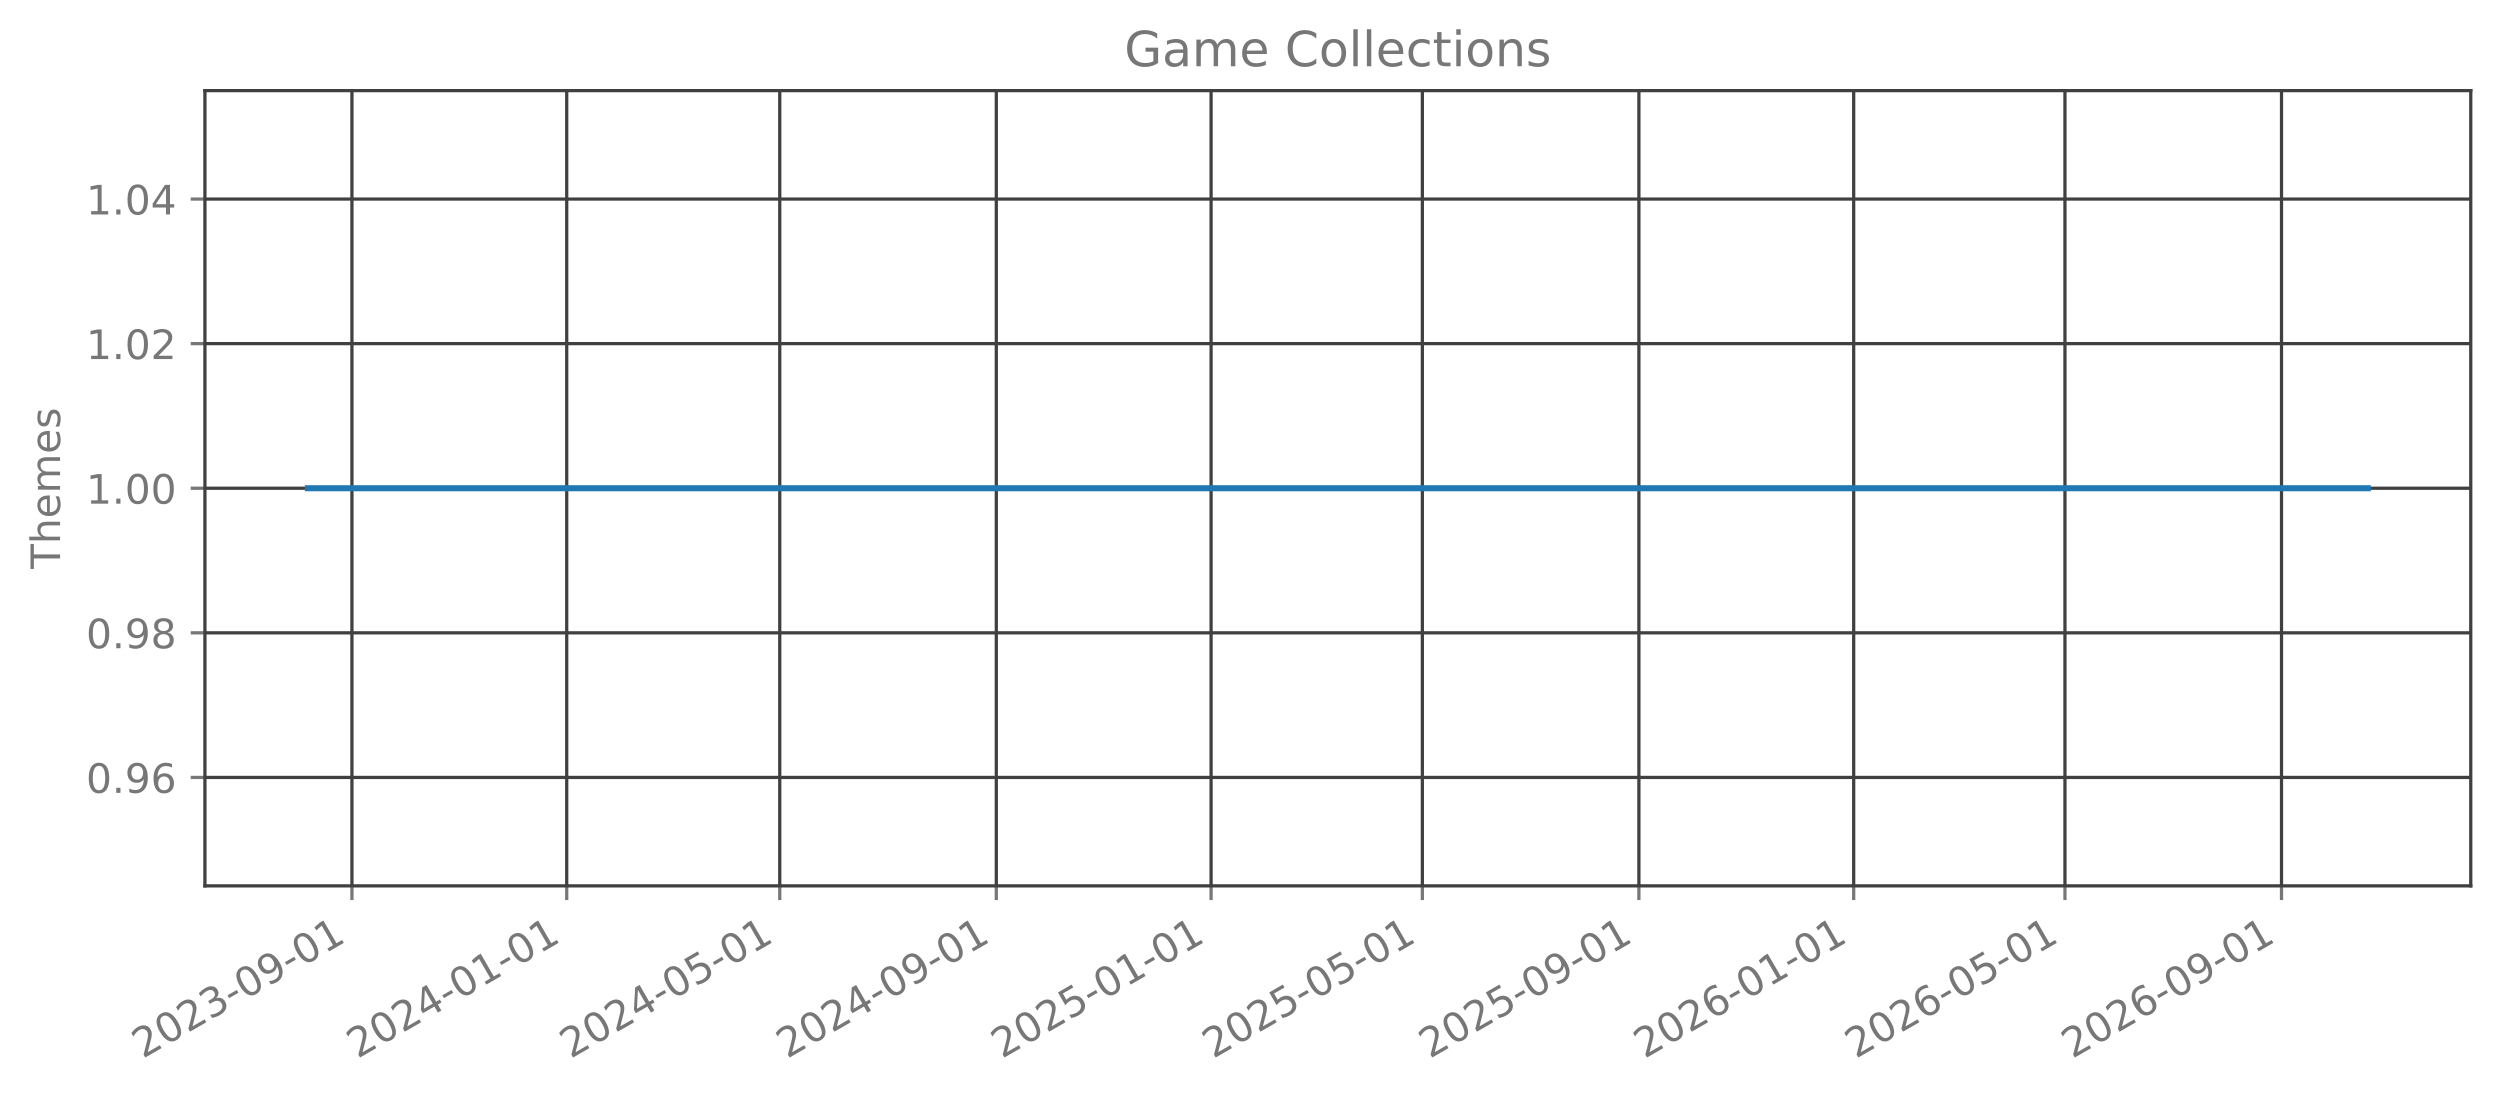
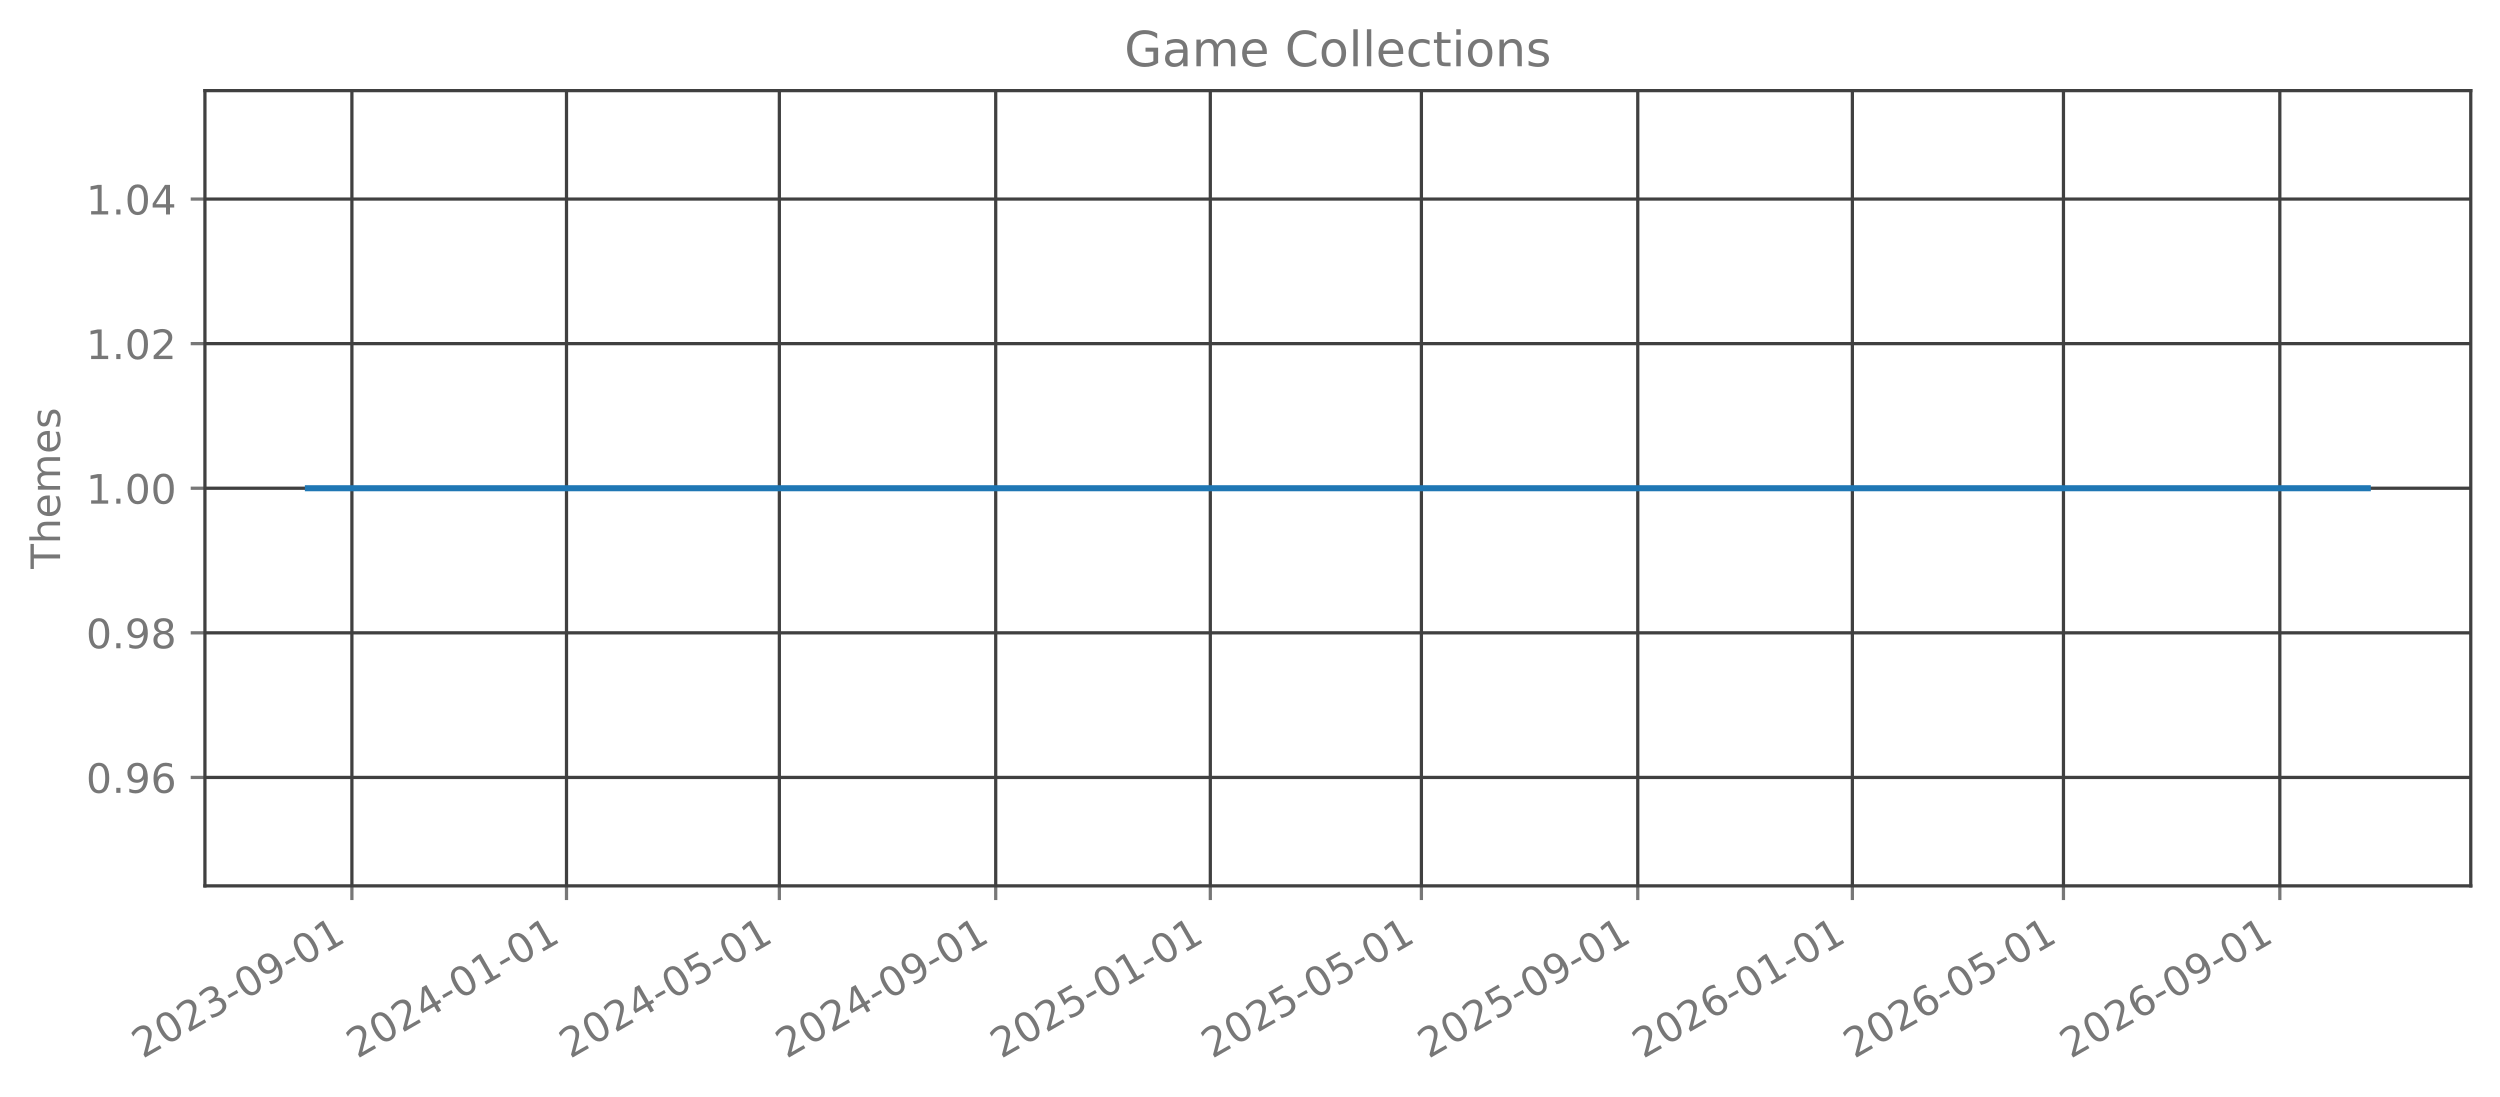
<svg xmlns="http://www.w3.org/2000/svg" xmlns:xlink="http://www.w3.org/1999/xlink" width="615.666pt" height="270.076pt" viewBox="0 0 615.666 270.076" version="1.1">
  <defs>
    <style type="text/css">*{stroke-linejoin: round; stroke-linecap: butt}</style>
  </defs>
  <g id="figure_1">
    <g id="patch_1">
      <path d="M 0 270.076  L 615.666 270.076  L 615.666 -0  L 0 -0  L 0 270.076  z " style="fill: none; opacity: 0" />
    </g>
    <g id="axes_1">
      <g id="patch_2">
        <path d="M 50.466 218.158  L 608.466 218.158  L 608.466 22.318  L 50.466 22.318  L 50.466 218.158  z " style="fill: none; opacity: 0" />
      </g>
      <g id="matplotlib.axis_1">
        <g id="xtick_1">
          <g id="line2d_1">
-             <path d="M 86.669 218.158  L 86.669 22.318  " clip-path="url(#pbe578b9f5d)" style="fill: none; stroke: #404040; stroke-width: 0.8; stroke-linecap: square" />
+             <path d="M 86.66 218.158  L 86.66 22.318  " clip-path="url(#pf666801ec2)" style="fill: none; stroke: #404040; stroke-width: 0.8; stroke-linecap: square" />
          </g>
          <g id="line2d_2">
            <defs>
-               <path id="ma811578561" d="M 0 0  L 0 3.5  " style="stroke: #777777; stroke-width: 0.8" />
+               <path id="m69b6610ca7" d="M 0 0  L 0 3.5  " style="stroke: #777777; stroke-width: 0.8" />
            </defs>
            <g>
-               <use xlink:href="#ma811578561" x="86.669" y="218.158" style="fill: #777777; stroke: #777777; stroke-width: 0.8" />
+               <use xlink:href="#m69b6610ca7" x="86.66" y="218.158" style="fill: #777777; stroke: #777777; stroke-width: 0.8" />
            </g>
          </g>
          <g id="text_1">
-             <g style="fill: #777777" transform="translate(35.13842 260.7957) rotate(-30) scale(0.1 -0.1)">
+             <g style="fill: #777777" transform="translate(35.12917 260.7957) rotate(-30) scale(0.1 -0.1)">
              <defs>
                <path id="DejaVuSans-15" d="M 1228 531  L 3431 531  L 3431 0  L 469 0  L 469 531  Q 828 903 1448 1529  Q 2069 2156 2228 2338  Q 2531 2678 2651 2914  Q 2772 3150 2772 3378  Q 2772 3750 2511 3984  Q 2250 4219 1831 4219  Q 1534 4219 1204 4116  Q 875 4013 500 3803  L 500 4441  Q 881 4594 1212 4672  Q 1544 4750 1819 4750  Q 2544 4750 2975 4387  Q 3406 4025 3406 3419  Q 3406 3131 3298 2873  Q 3191 2616 2906 2266  Q 2828 2175 2409 1742  Q 1991 1309 1228 531  z " transform="scale(0.015625)" />
                <path id="DejaVuSans-13" d="M 2034 4250  Q 1547 4250 1301 3770  Q 1056 3291 1056 2328  Q 1056 1369 1301 889  Q 1547 409 2034 409  Q 2525 409 2770 889  Q 3016 1369 3016 2328  Q 3016 3291 2770 3770  Q 2525 4250 2034 4250  z M 2034 4750  Q 2819 4750 3233 4129  Q 3647 3509 3647 2328  Q 3647 1150 3233 529  Q 2819 -91 2034 -91  Q 1250 -91 836 529  Q 422 1150 422 2328  Q 422 3509 836 4129  Q 1250 4750 2034 4750  z " transform="scale(0.015625)" />
                <path id="DejaVuSans-16" d="M 2597 2516  Q 3050 2419 3304 2112  Q 3559 1806 3559 1356  Q 3559 666 3084 287  Q 2609 -91 1734 -91  Q 1441 -91 1130 -33  Q 819 25 488 141  L 488 750  Q 750 597 1062 519  Q 1375 441 1716 441  Q 2309 441 2620 675  Q 2931 909 2931 1356  Q 2931 1769 2642 2001  Q 2353 2234 1838 2234  L 1294 2234  L 1294 2753  L 1863 2753  Q 2328 2753 2575 2939  Q 2822 3125 2822 3475  Q 2822 3834 2567 4026  Q 2313 4219 1838 4219  Q 1578 4219 1281 4162  Q 984 4106 628 3988  L 628 4550  Q 988 4650 1302 4700  Q 1616 4750 1894 4750  Q 2613 4750 3031 4423  Q 3450 4097 3450 3541  Q 3450 3153 3228 2886  Q 3006 2619 2597 2516  z " transform="scale(0.015625)" />
                <path id="DejaVuSans-10" d="M 313 2009  L 1997 2009  L 1997 1497  L 313 1497  L 313 2009  z " transform="scale(0.015625)" />
                <path id="DejaVuSans-1c" d="M 703 97  L 703 672  Q 941 559 1184 500  Q 1428 441 1663 441  Q 2288 441 2617 861  Q 2947 1281 2994 2138  Q 2813 1869 2534 1725  Q 2256 1581 1919 1581  Q 1219 1581 811 2004  Q 403 2428 403 3163  Q 403 3881 828 4315  Q 1253 4750 1959 4750  Q 2769 4750 3195 4129  Q 3622 3509 3622 2328  Q 3622 1225 3098 567  Q 2575 -91 1691 -91  Q 1453 -91 1209 -44  Q 966 3 703 97  z M 1959 2075  Q 2384 2075 2632 2365  Q 2881 2656 2881 3163  Q 2881 3666 2632 3958  Q 2384 4250 1959 4250  Q 1534 4250 1286 3958  Q 1038 3666 1038 3163  Q 1038 2656 1286 2365  Q 1534 2075 1959 2075  z " transform="scale(0.015625)" />
                <path id="DejaVuSans-14" d="M 794 531  L 1825 531  L 1825 4091  L 703 3866  L 703 4441  L 1819 4666  L 2450 4666  L 2450 531  L 3481 531  L 3481 0  L 794 0  L 794 531  z " transform="scale(0.015625)" />
              </defs>
              <use xlink:href="#DejaVuSans-15" />
              <use xlink:href="#DejaVuSans-13" transform="translate(63.625 0)" />
              <use xlink:href="#DejaVuSans-15" transform="translate(127.25 0)" />
              <use xlink:href="#DejaVuSans-16" transform="translate(190.875 0)" />
              <use xlink:href="#DejaVuSans-10" transform="translate(254.5 0)" />
              <use xlink:href="#DejaVuSans-13" transform="translate(290.5781 0)" />
              <use xlink:href="#DejaVuSans-1c" transform="translate(354.2031 0)" />
              <use xlink:href="#DejaVuSans-10" transform="translate(417.8281 0)" />
              <use xlink:href="#DejaVuSans-13" transform="translate(453.9062 0)" />
              <use xlink:href="#DejaVuSans-14" transform="translate(517.5312 0)" />
            </g>
          </g>
        </g>
        <g id="xtick_2">
          <g id="line2d_3">
-             <path d="M 139.564 218.158  L 139.564 22.318  " clip-path="url(#pbe578b9f5d)" style="fill: none; stroke: #404040; stroke-width: 0.8; stroke-linecap: square" />
+             <path d="M 139.51 218.158  L 139.51 22.318  " clip-path="url(#pf666801ec2)" style="fill: none; stroke: #404040; stroke-width: 0.8; stroke-linecap: square" />
          </g>
          <g id="line2d_4">
            <g>
-               <use xlink:href="#ma811578561" x="139.564" y="218.158" style="fill: #777777; stroke: #777777; stroke-width: 0.8" />
+               <use xlink:href="#m69b6610ca7" x="139.51" y="218.158" style="fill: #777777; stroke: #777777; stroke-width: 0.8" />
            </g>
          </g>
          <g id="text_2">
-             <g style="fill: #777777" transform="translate(88.03353 260.7957) rotate(-30) scale(0.1 -0.1)">
+             <g style="fill: #777777" transform="translate(87.9791 260.7957) rotate(-30) scale(0.1 -0.1)">
              <defs>
                <path id="DejaVuSans-17" d="M 2419 4116  L 825 1625  L 2419 1625  L 2419 4116  z M 2253 4666  L 3047 4666  L 3047 1625  L 3713 1625  L 3713 1100  L 3047 1100  L 3047 0  L 2419 0  L 2419 1100  L 313 1100  L 313 1709  L 2253 4666  z " transform="scale(0.015625)" />
              </defs>
              <use xlink:href="#DejaVuSans-15" />
              <use xlink:href="#DejaVuSans-13" transform="translate(63.625 0)" />
              <use xlink:href="#DejaVuSans-15" transform="translate(127.25 0)" />
              <use xlink:href="#DejaVuSans-17" transform="translate(190.875 0)" />
              <use xlink:href="#DejaVuSans-10" transform="translate(254.5 0)" />
              <use xlink:href="#DejaVuSans-13" transform="translate(290.5781 0)" />
              <use xlink:href="#DejaVuSans-14" transform="translate(354.2031 0)" />
              <use xlink:href="#DejaVuSans-10" transform="translate(417.8281 0)" />
              <use xlink:href="#DejaVuSans-13" transform="translate(453.9062 0)" />
              <use xlink:href="#DejaVuSans-14" transform="translate(517.5312 0)" />
            </g>
          </g>
        </g>
        <g id="xtick_3">
          <g id="line2d_5">
-             <path d="M 192.026 218.158  L 192.026 22.318  " clip-path="url(#pbe578b9f5d)" style="fill: none; stroke: #404040; stroke-width: 0.8; stroke-linecap: square" />
+             <path d="M 191.927 218.158  L 191.927 22.318  " clip-path="url(#pf666801ec2)" style="fill: none; stroke: #404040; stroke-width: 0.8; stroke-linecap: square" />
          </g>
          <g id="line2d_6">
            <g>
-               <use xlink:href="#ma811578561" x="192.026" y="218.158" style="fill: #777777; stroke: #777777; stroke-width: 0.8" />
+               <use xlink:href="#m69b6610ca7" x="191.927" y="218.158" style="fill: #777777; stroke: #777777; stroke-width: 0.8" />
            </g>
          </g>
          <g id="text_3">
-             <g style="fill: #777777" transform="translate(140.4951 260.7957) rotate(-30) scale(0.1 -0.1)">
+             <g style="fill: #777777" transform="translate(140.3958 260.7957) rotate(-30) scale(0.1 -0.1)">
              <defs>
                <path id="DejaVuSans-18" d="M 691 4666  L 3169 4666  L 3169 4134  L 1269 4134  L 1269 2991  Q 1406 3038 1543 3061  Q 1681 3084 1819 3084  Q 2600 3084 3056 2656  Q 3513 2228 3513 1497  Q 3513 744 3044 326  Q 2575 -91 1722 -91  Q 1428 -91 1123 -41  Q 819 9 494 109  L 494 744  Q 775 591 1075 516  Q 1375 441 1709 441  Q 2250 441 2565 725  Q 2881 1009 2881 1497  Q 2881 1984 2565 2268  Q 2250 2553 1709 2553  Q 1456 2553 1204 2497  Q 953 2441 691 2322  L 691 4666  z " transform="scale(0.015625)" />
              </defs>
              <use xlink:href="#DejaVuSans-15" />
              <use xlink:href="#DejaVuSans-13" transform="translate(63.625 0)" />
              <use xlink:href="#DejaVuSans-15" transform="translate(127.25 0)" />
              <use xlink:href="#DejaVuSans-17" transform="translate(190.875 0)" />
              <use xlink:href="#DejaVuSans-10" transform="translate(254.5 0)" />
              <use xlink:href="#DejaVuSans-13" transform="translate(290.5781 0)" />
              <use xlink:href="#DejaVuSans-18" transform="translate(354.2031 0)" />
              <use xlink:href="#DejaVuSans-10" transform="translate(417.8281 0)" />
              <use xlink:href="#DejaVuSans-13" transform="translate(453.9062 0)" />
              <use xlink:href="#DejaVuSans-14" transform="translate(517.5312 0)" />
            </g>
          </g>
        </g>
        <g id="xtick_4">
          <g id="line2d_7">
-             <path d="M 245.355 218.158  L 245.355 22.318  " clip-path="url(#pbe578b9f5d)" style="fill: none; stroke: #404040; stroke-width: 0.8; stroke-linecap: square" />
+             <path d="M 245.21 218.158  L 245.21 22.318  " clip-path="url(#pf666801ec2)" style="fill: none; stroke: #404040; stroke-width: 0.8; stroke-linecap: square" />
          </g>
          <g id="line2d_8">
            <g>
-               <use xlink:href="#ma811578561" x="245.355" y="218.158" style="fill: #777777; stroke: #777777; stroke-width: 0.8" />
+               <use xlink:href="#m69b6610ca7" x="245.21" y="218.158" style="fill: #777777; stroke: #777777; stroke-width: 0.8" />
            </g>
          </g>
          <g id="text_4">
-             <g style="fill: #777777" transform="translate(193.8237 260.7957) rotate(-30) scale(0.1 -0.1)">
+             <g style="fill: #777777" transform="translate(193.679 260.7957) rotate(-30) scale(0.1 -0.1)">
              <use xlink:href="#DejaVuSans-15" />
              <use xlink:href="#DejaVuSans-13" transform="translate(63.625 0)" />
              <use xlink:href="#DejaVuSans-15" transform="translate(127.25 0)" />
              <use xlink:href="#DejaVuSans-17" transform="translate(190.875 0)" />
              <use xlink:href="#DejaVuSans-10" transform="translate(254.5 0)" />
              <use xlink:href="#DejaVuSans-13" transform="translate(290.5781 0)" />
              <use xlink:href="#DejaVuSans-1c" transform="translate(354.2031 0)" />
              <use xlink:href="#DejaVuSans-10" transform="translate(417.8281 0)" />
              <use xlink:href="#DejaVuSans-13" transform="translate(453.9062 0)" />
              <use xlink:href="#DejaVuSans-14" transform="translate(517.5312 0)" />
            </g>
          </g>
        </g>
        <g id="xtick_5">
          <g id="line2d_9">
-             <path d="M 298.25 218.158  L 298.25 22.318  " clip-path="url(#pbe578b9f5d)" style="fill: none; stroke: #404040; stroke-width: 0.8; stroke-linecap: square" />
+             <path d="M 298.06 218.158  L 298.06 22.318  " clip-path="url(#pf666801ec2)" style="fill: none; stroke: #404040; stroke-width: 0.8; stroke-linecap: square" />
          </g>
          <g id="line2d_10">
            <g>
-               <use xlink:href="#ma811578561" x="298.25" y="218.158" style="fill: #777777; stroke: #777777; stroke-width: 0.8" />
+               <use xlink:href="#m69b6610ca7" x="298.06" y="218.158" style="fill: #777777; stroke: #777777; stroke-width: 0.8" />
            </g>
          </g>
          <g id="text_5">
-             <g style="fill: #777777" transform="translate(246.7188 260.7957) rotate(-30) scale(0.1 -0.1)">
+             <g style="fill: #777777" transform="translate(246.5289 260.7957) rotate(-30) scale(0.1 -0.1)">
              <use xlink:href="#DejaVuSans-15" />
              <use xlink:href="#DejaVuSans-13" transform="translate(63.625 0)" />
              <use xlink:href="#DejaVuSans-15" transform="translate(127.25 0)" />
              <use xlink:href="#DejaVuSans-18" transform="translate(190.875 0)" />
              <use xlink:href="#DejaVuSans-10" transform="translate(254.5 0)" />
              <use xlink:href="#DejaVuSans-13" transform="translate(290.5781 0)" />
              <use xlink:href="#DejaVuSans-14" transform="translate(354.2031 0)" />
              <use xlink:href="#DejaVuSans-10" transform="translate(417.8281 0)" />
              <use xlink:href="#DejaVuSans-13" transform="translate(453.9062 0)" />
              <use xlink:href="#DejaVuSans-14" transform="translate(517.5312 0)" />
            </g>
          </g>
        </g>
        <g id="xtick_6">
          <g id="line2d_11">
-             <path d="M 350.278 218.158  L 350.278 22.318  " clip-path="url(#pbe578b9f5d)" style="fill: none; stroke: #404040; stroke-width: 0.8; stroke-linecap: square" />
+             <path d="M 350.043 218.158  L 350.043 22.318  " clip-path="url(#pf666801ec2)" style="fill: none; stroke: #404040; stroke-width: 0.8; stroke-linecap: square" />
          </g>
          <g id="line2d_12">
            <g>
-               <use xlink:href="#ma811578561" x="350.278" y="218.158" style="fill: #777777; stroke: #777777; stroke-width: 0.8" />
+               <use xlink:href="#m69b6610ca7" x="350.043" y="218.158" style="fill: #777777; stroke: #777777; stroke-width: 0.8" />
            </g>
          </g>
          <g id="text_6">
-             <g style="fill: #777777" transform="translate(298.7468 260.7957) rotate(-30) scale(0.1 -0.1)">
+             <g style="fill: #777777" transform="translate(298.5124 260.7957) rotate(-30) scale(0.1 -0.1)">
              <use xlink:href="#DejaVuSans-15" />
              <use xlink:href="#DejaVuSans-13" transform="translate(63.625 0)" />
              <use xlink:href="#DejaVuSans-15" transform="translate(127.25 0)" />
              <use xlink:href="#DejaVuSans-18" transform="translate(190.875 0)" />
              <use xlink:href="#DejaVuSans-10" transform="translate(254.5 0)" />
              <use xlink:href="#DejaVuSans-13" transform="translate(290.5781 0)" />
              <use xlink:href="#DejaVuSans-18" transform="translate(354.2031 0)" />
              <use xlink:href="#DejaVuSans-10" transform="translate(417.8281 0)" />
              <use xlink:href="#DejaVuSans-13" transform="translate(453.9062 0)" />
              <use xlink:href="#DejaVuSans-14" transform="translate(517.5312 0)" />
            </g>
          </g>
        </g>
        <g id="xtick_7">
          <g id="line2d_13">
-             <path d="M 403.606 218.158  L 403.606 22.318  " clip-path="url(#pbe578b9f5d)" style="fill: none; stroke: #404040; stroke-width: 0.8; stroke-linecap: square" />
+             <path d="M 403.326 218.158  L 403.326 22.318  " clip-path="url(#pf666801ec2)" style="fill: none; stroke: #404040; stroke-width: 0.8; stroke-linecap: square" />
          </g>
          <g id="line2d_14">
            <g>
-               <use xlink:href="#ma811578561" x="403.606" y="218.158" style="fill: #777777; stroke: #777777; stroke-width: 0.8" />
+               <use xlink:href="#m69b6610ca7" x="403.326" y="218.158" style="fill: #777777; stroke: #777777; stroke-width: 0.8" />
            </g>
          </g>
          <g id="text_7">
-             <g style="fill: #777777" transform="translate(352.0755 260.7957) rotate(-30) scale(0.1 -0.1)">
+             <g style="fill: #777777" transform="translate(351.7956 260.7957) rotate(-30) scale(0.1 -0.1)">
              <use xlink:href="#DejaVuSans-15" />
              <use xlink:href="#DejaVuSans-13" transform="translate(63.625 0)" />
              <use xlink:href="#DejaVuSans-15" transform="translate(127.25 0)" />
              <use xlink:href="#DejaVuSans-18" transform="translate(190.875 0)" />
              <use xlink:href="#DejaVuSans-10" transform="translate(254.5 0)" />
              <use xlink:href="#DejaVuSans-13" transform="translate(290.5781 0)" />
              <use xlink:href="#DejaVuSans-1c" transform="translate(354.2031 0)" />
              <use xlink:href="#DejaVuSans-10" transform="translate(417.8281 0)" />
              <use xlink:href="#DejaVuSans-13" transform="translate(453.9062 0)" />
              <use xlink:href="#DejaVuSans-14" transform="translate(517.5312 0)" />
            </g>
          </g>
        </g>
        <g id="xtick_8">
          <g id="line2d_15">
-             <path d="M 456.501 218.158  L 456.501 22.318  " clip-path="url(#pbe578b9f5d)" style="fill: none; stroke: #404040; stroke-width: 0.8; stroke-linecap: square" />
+             <path d="M 456.176 218.158  L 456.176 22.318  " clip-path="url(#pf666801ec2)" style="fill: none; stroke: #404040; stroke-width: 0.8; stroke-linecap: square" />
          </g>
          <g id="line2d_16">
            <g>
-               <use xlink:href="#ma811578561" x="456.501" y="218.158" style="fill: #777777; stroke: #777777; stroke-width: 0.8" />
+               <use xlink:href="#m69b6610ca7" x="456.176" y="218.158" style="fill: #777777; stroke: #777777; stroke-width: 0.8" />
            </g>
          </g>
          <g id="text_8">
-             <g style="fill: #777777" transform="translate(404.9706 260.7957) rotate(-30) scale(0.1 -0.1)">
+             <g style="fill: #777777" transform="translate(404.6455 260.7957) rotate(-30) scale(0.1 -0.1)">
              <defs>
                <path id="DejaVuSans-19" d="M 2113 2584  Q 1688 2584 1439 2293  Q 1191 2003 1191 1497  Q 1191 994 1439 701  Q 1688 409 2113 409  Q 2538 409 2786 701  Q 3034 994 3034 1497  Q 3034 2003 2786 2293  Q 2538 2584 2113 2584  z M 3366 4563  L 3366 3988  Q 3128 4100 2886 4159  Q 2644 4219 2406 4219  Q 1781 4219 1451 3797  Q 1122 3375 1075 2522  Q 1259 2794 1537 2939  Q 1816 3084 2150 3084  Q 2853 3084 3261 2657  Q 3669 2231 3669 1497  Q 3669 778 3244 343  Q 2819 -91 2113 -91  Q 1303 -91 875 529  Q 447 1150 447 2328  Q 447 3434 972 4092  Q 1497 4750 2381 4750  Q 2619 4750 2861 4703  Q 3103 4656 3366 4563  z " transform="scale(0.015625)" />
              </defs>
              <use xlink:href="#DejaVuSans-15" />
              <use xlink:href="#DejaVuSans-13" transform="translate(63.625 0)" />
              <use xlink:href="#DejaVuSans-15" transform="translate(127.25 0)" />
              <use xlink:href="#DejaVuSans-19" transform="translate(190.875 0)" />
              <use xlink:href="#DejaVuSans-10" transform="translate(254.5 0)" />
              <use xlink:href="#DejaVuSans-13" transform="translate(290.5781 0)" />
              <use xlink:href="#DejaVuSans-14" transform="translate(354.2031 0)" />
              <use xlink:href="#DejaVuSans-10" transform="translate(417.8281 0)" />
              <use xlink:href="#DejaVuSans-13" transform="translate(453.9062 0)" />
              <use xlink:href="#DejaVuSans-14" transform="translate(517.5312 0)" />
            </g>
          </g>
        </g>
        <g id="xtick_9">
          <g id="line2d_17">
-             <path d="M 508.529 218.158  L 508.529 22.318  " clip-path="url(#pbe578b9f5d)" style="fill: none; stroke: #404040; stroke-width: 0.8; stroke-linecap: square" />
+             <path d="M 508.16 218.158  L 508.16 22.318  " clip-path="url(#pf666801ec2)" style="fill: none; stroke: #404040; stroke-width: 0.8; stroke-linecap: square" />
          </g>
          <g id="line2d_18">
            <g>
-               <use xlink:href="#ma811578561" x="508.529" y="218.158" style="fill: #777777; stroke: #777777; stroke-width: 0.8" />
+               <use xlink:href="#m69b6610ca7" x="508.16" y="218.158" style="fill: #777777; stroke: #777777; stroke-width: 0.8" />
            </g>
          </g>
          <g id="text_9">
-             <g style="fill: #777777" transform="translate(456.9986 260.7957) rotate(-30) scale(0.1 -0.1)">
+             <g style="fill: #777777" transform="translate(456.6291 260.7957) rotate(-30) scale(0.1 -0.1)">
              <use xlink:href="#DejaVuSans-15" />
              <use xlink:href="#DejaVuSans-13" transform="translate(63.625 0)" />
              <use xlink:href="#DejaVuSans-15" transform="translate(127.25 0)" />
              <use xlink:href="#DejaVuSans-19" transform="translate(190.875 0)" />
              <use xlink:href="#DejaVuSans-10" transform="translate(254.5 0)" />
              <use xlink:href="#DejaVuSans-13" transform="translate(290.5781 0)" />
              <use xlink:href="#DejaVuSans-18" transform="translate(354.2031 0)" />
              <use xlink:href="#DejaVuSans-10" transform="translate(417.8281 0)" />
              <use xlink:href="#DejaVuSans-13" transform="translate(453.9062 0)" />
              <use xlink:href="#DejaVuSans-14" transform="translate(517.5312 0)" />
            </g>
          </g>
        </g>
        <g id="xtick_10">
          <g id="line2d_19">
-             <path d="M 561.858 218.158  L 561.858 22.318  " clip-path="url(#pbe578b9f5d)" style="fill: none; stroke: #404040; stroke-width: 0.8; stroke-linecap: square" />
+             <path d="M 561.443 218.158  L 561.443 22.318  " clip-path="url(#pf666801ec2)" style="fill: none; stroke: #404040; stroke-width: 0.8; stroke-linecap: square" />
          </g>
          <g id="line2d_20">
            <g>
-               <use xlink:href="#ma811578561" x="561.858" y="218.158" style="fill: #777777; stroke: #777777; stroke-width: 0.8" />
+               <use xlink:href="#m69b6610ca7" x="561.443" y="218.158" style="fill: #777777; stroke: #777777; stroke-width: 0.8" />
            </g>
          </g>
          <g id="text_10">
-             <g style="fill: #777777" transform="translate(510.3272 260.7957) rotate(-30) scale(0.1 -0.1)">
+             <g style="fill: #777777" transform="translate(509.9122 260.7957) rotate(-30) scale(0.1 -0.1)">
              <use xlink:href="#DejaVuSans-15" />
              <use xlink:href="#DejaVuSans-13" transform="translate(63.625 0)" />
              <use xlink:href="#DejaVuSans-15" transform="translate(127.25 0)" />
              <use xlink:href="#DejaVuSans-19" transform="translate(190.875 0)" />
              <use xlink:href="#DejaVuSans-10" transform="translate(254.5 0)" />
              <use xlink:href="#DejaVuSans-13" transform="translate(290.5781 0)" />
              <use xlink:href="#DejaVuSans-1c" transform="translate(354.2031 0)" />
              <use xlink:href="#DejaVuSans-10" transform="translate(417.8281 0)" />
              <use xlink:href="#DejaVuSans-13" transform="translate(453.9062 0)" />
              <use xlink:href="#DejaVuSans-14" transform="translate(517.5312 0)" />
            </g>
          </g>
        </g>
      </g>
      <g id="matplotlib.axis_2">
        <g id="ytick_1">
          <g id="line2d_21">
-             <path d="M 50.466 191.453  L 608.466 191.453  " clip-path="url(#pbe578b9f5d)" style="fill: none; stroke: #404040; stroke-width: 0.8; stroke-linecap: square" />
+             <path d="M 50.466 191.453  L 608.466 191.453  " clip-path="url(#pf666801ec2)" style="fill: none; stroke: #404040; stroke-width: 0.8; stroke-linecap: square" />
          </g>
          <g id="line2d_22">
            <defs>
-               <path id="m573014a8e2" d="M 0 0  L -3.5 0  " style="stroke: #777777; stroke-width: 0.8" />
+               <path id="m85ee202aa1" d="M 0 0  L -3.5 0  " style="stroke: #777777; stroke-width: 0.8" />
            </defs>
            <g>
-               <use xlink:href="#m573014a8e2" x="50.466" y="191.453" style="fill: #777777; stroke: #777777; stroke-width: 0.8" />
+               <use xlink:href="#m85ee202aa1" x="50.466" y="191.453" style="fill: #777777; stroke: #777777; stroke-width: 0.8" />
            </g>
          </g>
          <g id="text_11">
            <g style="fill: #777777" transform="translate(21.20078 195.2515) scale(0.1 -0.1)">
              <defs>
                <path id="DejaVuSans-11" d="M 684 794  L 1344 794  L 1344 0  L 684 0  L 684 794  z " transform="scale(0.015625)" />
              </defs>
              <use xlink:href="#DejaVuSans-13" />
              <use xlink:href="#DejaVuSans-11" transform="translate(63.625 0)" />
              <use xlink:href="#DejaVuSans-1c" transform="translate(95.40625 0)" />
              <use xlink:href="#DejaVuSans-19" transform="translate(159.0312 0)" />
            </g>
          </g>
        </g>
        <g id="ytick_2">
          <g id="line2d_23">
-             <path d="M 50.466 155.845  L 608.466 155.845  " clip-path="url(#pbe578b9f5d)" style="fill: none; stroke: #404040; stroke-width: 0.8; stroke-linecap: square" />
+             <path d="M 50.466 155.845  L 608.466 155.845  " clip-path="url(#pf666801ec2)" style="fill: none; stroke: #404040; stroke-width: 0.8; stroke-linecap: square" />
          </g>
          <g id="line2d_24">
            <g>
-               <use xlink:href="#m573014a8e2" x="50.466" y="155.845" style="fill: #777777; stroke: #777777; stroke-width: 0.8" />
+               <use xlink:href="#m85ee202aa1" x="50.466" y="155.845" style="fill: #777777; stroke: #777777; stroke-width: 0.8" />
            </g>
          </g>
          <g id="text_12">
            <g style="fill: #777777" transform="translate(21.20078 159.6442) scale(0.1 -0.1)">
              <defs>
                <path id="DejaVuSans-1b" d="M 2034 2216  Q 1584 2216 1326 1975  Q 1069 1734 1069 1313  Q 1069 891 1326 650  Q 1584 409 2034 409  Q 2484 409 2743 651  Q 3003 894 3003 1313  Q 3003 1734 2745 1975  Q 2488 2216 2034 2216  z M 1403 2484  Q 997 2584 770 2862  Q 544 3141 544 3541  Q 544 4100 942 4425  Q 1341 4750 2034 4750  Q 2731 4750 3128 4425  Q 3525 4100 3525 3541  Q 3525 3141 3298 2862  Q 3072 2584 2669 2484  Q 3125 2378 3379 2068  Q 3634 1759 3634 1313  Q 3634 634 3220 271  Q 2806 -91 2034 -91  Q 1263 -91 848 271  Q 434 634 434 1313  Q 434 1759 690 2068  Q 947 2378 1403 2484  z M 1172 3481  Q 1172 3119 1398 2916  Q 1625 2713 2034 2713  Q 2441 2713 2670 2916  Q 2900 3119 2900 3481  Q 2900 3844 2670 4047  Q 2441 4250 2034 4250  Q 1625 4250 1398 4047  Q 1172 3844 1172 3481  z " transform="scale(0.015625)" />
              </defs>
              <use xlink:href="#DejaVuSans-13" />
              <use xlink:href="#DejaVuSans-11" transform="translate(63.625 0)" />
              <use xlink:href="#DejaVuSans-1c" transform="translate(95.40625 0)" />
              <use xlink:href="#DejaVuSans-1b" transform="translate(159.0312 0)" />
            </g>
          </g>
        </g>
        <g id="ytick_3">
          <g id="line2d_25">
-             <path d="M 50.466 120.238  L 608.466 120.238  " clip-path="url(#pbe578b9f5d)" style="fill: none; stroke: #404040; stroke-width: 0.8; stroke-linecap: square" />
+             <path d="M 50.466 120.238  L 608.466 120.238  " clip-path="url(#pf666801ec2)" style="fill: none; stroke: #404040; stroke-width: 0.8; stroke-linecap: square" />
          </g>
          <g id="line2d_26">
            <g>
-               <use xlink:href="#m573014a8e2" x="50.466" y="120.238" style="fill: #777777; stroke: #777777; stroke-width: 0.8" />
+               <use xlink:href="#m85ee202aa1" x="50.466" y="120.238" style="fill: #777777; stroke: #777777; stroke-width: 0.8" />
            </g>
          </g>
          <g id="text_13">
            <g style="fill: #777777" transform="translate(21.20078 124.037) scale(0.1 -0.1)">
              <use xlink:href="#DejaVuSans-14" />
              <use xlink:href="#DejaVuSans-11" transform="translate(63.625 0)" />
              <use xlink:href="#DejaVuSans-13" transform="translate(95.40625 0)" />
              <use xlink:href="#DejaVuSans-13" transform="translate(159.0312 0)" />
            </g>
          </g>
        </g>
        <g id="ytick_4">
          <g id="line2d_27">
-             <path d="M 50.466 84.631  L 608.466 84.631  " clip-path="url(#pbe578b9f5d)" style="fill: none; stroke: #404040; stroke-width: 0.8; stroke-linecap: square" />
+             <path d="M 50.466 84.631  L 608.466 84.631  " clip-path="url(#pf666801ec2)" style="fill: none; stroke: #404040; stroke-width: 0.8; stroke-linecap: square" />
          </g>
          <g id="line2d_28">
            <g>
-               <use xlink:href="#m573014a8e2" x="50.466" y="84.631" style="fill: #777777; stroke: #777777; stroke-width: 0.8" />
+               <use xlink:href="#m85ee202aa1" x="50.466" y="84.631" style="fill: #777777; stroke: #777777; stroke-width: 0.8" />
            </g>
          </g>
          <g id="text_14">
            <g style="fill: #777777" transform="translate(21.20078 88.42968) scale(0.1 -0.1)">
              <use xlink:href="#DejaVuSans-14" />
              <use xlink:href="#DejaVuSans-11" transform="translate(63.625 0)" />
              <use xlink:href="#DejaVuSans-13" transform="translate(95.40625 0)" />
              <use xlink:href="#DejaVuSans-15" transform="translate(159.0312 0)" />
            </g>
          </g>
        </g>
        <g id="ytick_5">
          <g id="line2d_29">
-             <path d="M 50.466 49.024  L 608.466 49.024  " clip-path="url(#pbe578b9f5d)" style="fill: none; stroke: #404040; stroke-width: 0.8; stroke-linecap: square" />
+             <path d="M 50.466 49.024  L 608.466 49.024  " clip-path="url(#pf666801ec2)" style="fill: none; stroke: #404040; stroke-width: 0.8; stroke-linecap: square" />
          </g>
          <g id="line2d_30">
            <g>
-               <use xlink:href="#m573014a8e2" x="50.466" y="49.024" style="fill: #777777; stroke: #777777; stroke-width: 0.8" />
+               <use xlink:href="#m85ee202aa1" x="50.466" y="49.024" style="fill: #777777; stroke: #777777; stroke-width: 0.8" />
            </g>
          </g>
          <g id="text_15">
            <g style="fill: #777777" transform="translate(21.20078 52.82241) scale(0.1 -0.1)">
              <use xlink:href="#DejaVuSans-14" />
              <use xlink:href="#DejaVuSans-11" transform="translate(63.625 0)" />
              <use xlink:href="#DejaVuSans-13" transform="translate(95.40625 0)" />
              <use xlink:href="#DejaVuSans-17" transform="translate(159.0312 0)" />
            </g>
          </g>
        </g>
        <g id="text_16">
          <g style="fill: #777777" transform="translate(14.79844 140.0889) rotate(-90) scale(0.1 -0.1)">
            <defs>
              <path id="DejaVuSans-37" d="M -19 4666  L 3928 4666  L 3928 4134  L 2272 4134  L 2272 0  L 1638 0  L 1638 4134  L -19 4134  L -19 4666  z " transform="scale(0.015625)" />
              <path id="DejaVuSans-4b" d="M 3513 2113  L 3513 0  L 2938 0  L 2938 2094  Q 2938 2591 2744 2837  Q 2550 3084 2163 3084  Q 1697 3084 1428 2787  Q 1159 2491 1159 1978  L 1159 0  L 581 0  L 581 4863  L 1159 4863  L 1159 2956  Q 1366 3272 1645 3428  Q 1925 3584 2291 3584  Q 2894 3584 3203 3211  Q 3513 2838 3513 2113  z " transform="scale(0.015625)" />
              <path id="DejaVuSans-48" d="M 3597 1894  L 3597 1613  L 953 1613  Q 991 1019 1311 708  Q 1631 397 2203 397  Q 2534 397 2845 478  Q 3156 559 3463 722  L 3463 178  Q 3153 47 2828 -22  Q 2503 -91 2169 -91  Q 1331 -91 842 396  Q 353 884 353 1716  Q 353 2575 817 3079  Q 1281 3584 2069 3584  Q 2775 3584 3186 3129  Q 3597 2675 3597 1894  z M 3022 2063  Q 3016 2534 2758 2815  Q 2500 3097 2075 3097  Q 1594 3097 1305 2825  Q 1016 2553 972 2059  L 3022 2063  z " transform="scale(0.015625)" />
              <path id="DejaVuSans-50" d="M 3328 2828  Q 3544 3216 3844 3400  Q 4144 3584 4550 3584  Q 5097 3584 5394 3201  Q 5691 2819 5691 2113  L 5691 0  L 5113 0  L 5113 2094  Q 5113 2597 4934 2840  Q 4756 3084 4391 3084  Q 3944 3084 3684 2787  Q 3425 2491 3425 1978  L 3425 0  L 2847 0  L 2847 2094  Q 2847 2600 2669 2842  Q 2491 3084 2119 3084  Q 1678 3084 1418 2786  Q 1159 2488 1159 1978  L 1159 0  L 581 0  L 581 3500  L 1159 3500  L 1159 2956  Q 1356 3278 1631 3431  Q 1906 3584 2284 3584  Q 2666 3584 2933 3390  Q 3200 3197 3328 2828  z " transform="scale(0.015625)" />
              <path id="DejaVuSans-56" d="M 2834 3397  L 2834 2853  Q 2591 2978 2328 3040  Q 2066 3103 1784 3103  Q 1356 3103 1142 2972  Q 928 2841 928 2578  Q 928 2378 1081 2264  Q 1234 2150 1697 2047  L 1894 2003  Q 2506 1872 2764 1633  Q 3022 1394 3022 966  Q 3022 478 2636 193  Q 2250 -91 1575 -91  Q 1294 -91 989 -36  Q 684 19 347 128  L 347 722  Q 666 556 975 473  Q 1284 391 1588 391  Q 1994 391 2212 530  Q 2431 669 2431 922  Q 2431 1156 2273 1281  Q 2116 1406 1581 1522  L 1381 1569  Q 847 1681 609 1914  Q 372 2147 372 2553  Q 372 3047 722 3315  Q 1072 3584 1716 3584  Q 2034 3584 2315 3537  Q 2597 3491 2834 3397  z " transform="scale(0.015625)" />
            </defs>
            <use xlink:href="#DejaVuSans-37" />
            <use xlink:href="#DejaVuSans-4b" transform="translate(61.07812 0)" />
            <use xlink:href="#DejaVuSans-48" transform="translate(124.4531 0)" />
            <use xlink:href="#DejaVuSans-50" transform="translate(185.9844 0)" />
            <use xlink:href="#DejaVuSans-48" transform="translate(283.3906 0)" />
            <use xlink:href="#DejaVuSans-56" transform="translate(344.9219 0)" />
          </g>
        </g>
      </g>
      <g id="line2d_31">
-         <path d="M 75.83 120.238  L 583.103 120.238  " clip-path="url(#pbe578b9f5d)" style="fill: none; stroke: #1f77b4; stroke-width: 1.5; stroke-linecap: square" />
+         <path d="M 75.83 120.238  L 583.103 120.238  " clip-path="url(#pf666801ec2)" style="fill: none; stroke: #1f77b4; stroke-width: 1.5; stroke-linecap: square" />
      </g>
      <g id="patch_3">
        <path d="M 50.466 218.158  L 50.466 22.318  " style="fill: none; stroke: #404040; stroke-width: 0.8; stroke-linejoin: miter; stroke-linecap: square" />
      </g>
      <g id="patch_4">
        <path d="M 608.466 218.158  L 608.466 22.318  " style="fill: none; stroke: #404040; stroke-width: 0.8; stroke-linejoin: miter; stroke-linecap: square" />
      </g>
      <g id="patch_5">
        <path d="M 50.466 218.158  L 608.466 218.158  " style="fill: none; stroke: #404040; stroke-width: 0.8; stroke-linejoin: miter; stroke-linecap: square" />
      </g>
      <g id="patch_6">
        <path d="M 50.466 22.318  L 608.466 22.318  " style="fill: none; stroke: #404040; stroke-width: 0.8; stroke-linejoin: miter; stroke-linecap: square" />
      </g>
      <g id="text_17">
        <g style="fill: #777777" transform="translate(276.8933 16.31812) scale(0.12 -0.12)">
          <defs>
            <path id="DejaVuSans-2a" d="M 3809 666  L 3809 1919  L 2778 1919  L 2778 2438  L 4434 2438  L 4434 434  Q 4069 175 3628 42  Q 3188 -91 2688 -91  Q 1594 -91 976 548  Q 359 1188 359 2328  Q 359 3472 976 4111  Q 1594 4750 2688 4750  Q 3144 4750 3555 4637  Q 3966 4525 4313 4306  L 4313 3634  Q 3963 3931 3569 4081  Q 3175 4231 2741 4231  Q 1884 4231 1454 3753  Q 1025 3275 1025 2328  Q 1025 1384 1454 906  Q 1884 428 2741 428  Q 3075 428 3337 486  Q 3600 544 3809 666  z " transform="scale(0.015625)" />
            <path id="DejaVuSans-44" d="M 2194 1759  Q 1497 1759 1228 1600  Q 959 1441 959 1056  Q 959 750 1161 570  Q 1363 391 1709 391  Q 2188 391 2477 730  Q 2766 1069 2766 1631  L 2766 1759  L 2194 1759  z M 3341 1997  L 3341 0  L 2766 0  L 2766 531  Q 2569 213 2275 61  Q 1981 -91 1556 -91  Q 1019 -91 701 211  Q 384 513 384 1019  Q 384 1609 779 1909  Q 1175 2209 1959 2209  L 2766 2209  L 2766 2266  Q 2766 2663 2505 2880  Q 2244 3097 1772 3097  Q 1472 3097 1187 3025  Q 903 2953 641 2809  L 641 3341  Q 956 3463 1253 3523  Q 1550 3584 1831 3584  Q 2591 3584 2966 3190  Q 3341 2797 3341 1997  z " transform="scale(0.015625)" />
            <path id="DejaVuSans-3" transform="scale(0.015625)" />
            <path id="DejaVuSans-26" d="M 4122 4306  L 4122 3641  Q 3803 3938 3442 4084  Q 3081 4231 2675 4231  Q 1875 4231 1450 3742  Q 1025 3253 1025 2328  Q 1025 1406 1450 917  Q 1875 428 2675 428  Q 3081 428 3442 575  Q 3803 722 4122 1019  L 4122 359  Q 3791 134 3420 21  Q 3050 -91 2638 -91  Q 1578 -91 968 557  Q 359 1206 359 2328  Q 359 3453 968 4101  Q 1578 4750 2638 4750  Q 3056 4750 3426 4639  Q 3797 4528 4122 4306  z " transform="scale(0.015625)" />
            <path id="DejaVuSans-52" d="M 1959 3097  Q 1497 3097 1228 2736  Q 959 2375 959 1747  Q 959 1119 1226 758  Q 1494 397 1959 397  Q 2419 397 2687 759  Q 2956 1122 2956 1747  Q 2956 2369 2687 2733  Q 2419 3097 1959 3097  z M 1959 3584  Q 2709 3584 3137 3096  Q 3566 2609 3566 1747  Q 3566 888 3137 398  Q 2709 -91 1959 -91  Q 1206 -91 779 398  Q 353 888 353 1747  Q 353 2609 779 3096  Q 1206 3584 1959 3584  z " transform="scale(0.015625)" />
            <path id="DejaVuSans-4f" d="M 603 4863  L 1178 4863  L 1178 0  L 603 0  L 603 4863  z " transform="scale(0.015625)" />
            <path id="DejaVuSans-46" d="M 3122 3366  L 3122 2828  Q 2878 2963 2633 3030  Q 2388 3097 2138 3097  Q 1578 3097 1268 2742  Q 959 2388 959 1747  Q 959 1106 1268 751  Q 1578 397 2138 397  Q 2388 397 2633 464  Q 2878 531 3122 666  L 3122 134  Q 2881 22 2623 -34  Q 2366 -91 2075 -91  Q 1284 -91 818 406  Q 353 903 353 1747  Q 353 2603 823 3093  Q 1294 3584 2113 3584  Q 2378 3584 2631 3529  Q 2884 3475 3122 3366  z " transform="scale(0.015625)" />
            <path id="DejaVuSans-57" d="M 1172 4494  L 1172 3500  L 2356 3500  L 2356 3053  L 1172 3053  L 1172 1153  Q 1172 725 1289 603  Q 1406 481 1766 481  L 2356 481  L 2356 0  L 1766 0  Q 1100 0 847 248  Q 594 497 594 1153  L 594 3053  L 172 3053  L 172 3500  L 594 3500  L 594 4494  L 1172 4494  z " transform="scale(0.015625)" />
            <path id="DejaVuSans-4c" d="M 603 3500  L 1178 3500  L 1178 0  L 603 0  L 603 3500  z M 603 4863  L 1178 4863  L 1178 4134  L 603 4134  L 603 4863  z " transform="scale(0.015625)" />
            <path id="DejaVuSans-51" d="M 3513 2113  L 3513 0  L 2938 0  L 2938 2094  Q 2938 2591 2744 2837  Q 2550 3084 2163 3084  Q 1697 3084 1428 2787  Q 1159 2491 1159 1978  L 1159 0  L 581 0  L 581 3500  L 1159 3500  L 1159 2956  Q 1366 3272 1645 3428  Q 1925 3584 2291 3584  Q 2894 3584 3203 3211  Q 3513 2838 3513 2113  z " transform="scale(0.015625)" />
          </defs>
          <use xlink:href="#DejaVuSans-2a" />
          <use xlink:href="#DejaVuSans-44" transform="translate(77.48438 0)" />
          <use xlink:href="#DejaVuSans-50" transform="translate(138.7656 0)" />
          <use xlink:href="#DejaVuSans-48" transform="translate(236.1719 0)" />
          <use xlink:href="#DejaVuSans-3" transform="translate(297.7031 0)" />
          <use xlink:href="#DejaVuSans-26" transform="translate(329.4844 0)" />
          <use xlink:href="#DejaVuSans-52" transform="translate(399.3125 0)" />
          <use xlink:href="#DejaVuSans-4f" transform="translate(460.5 0)" />
          <use xlink:href="#DejaVuSans-4f" transform="translate(488.2812 0)" />
          <use xlink:href="#DejaVuSans-48" transform="translate(516.0625 0)" />
          <use xlink:href="#DejaVuSans-46" transform="translate(577.5938 0)" />
          <use xlink:href="#DejaVuSans-57" transform="translate(632.5781 0)" />
          <use xlink:href="#DejaVuSans-4c" transform="translate(671.7812 0)" />
          <use xlink:href="#DejaVuSans-52" transform="translate(699.5625 0)" />
          <use xlink:href="#DejaVuSans-51" transform="translate(760.75 0)" />
          <use xlink:href="#DejaVuSans-56" transform="translate(824.125 0)" />
        </g>
      </g>
    </g>
  </g>
  <defs>
-     <clipPath id="pbe578b9f5d">
+     <clipPath id="pf666801ec2">
      <rect x="50.466" y="22.318" width="558" height="195.84" />
    </clipPath>
  </defs>
</svg>
